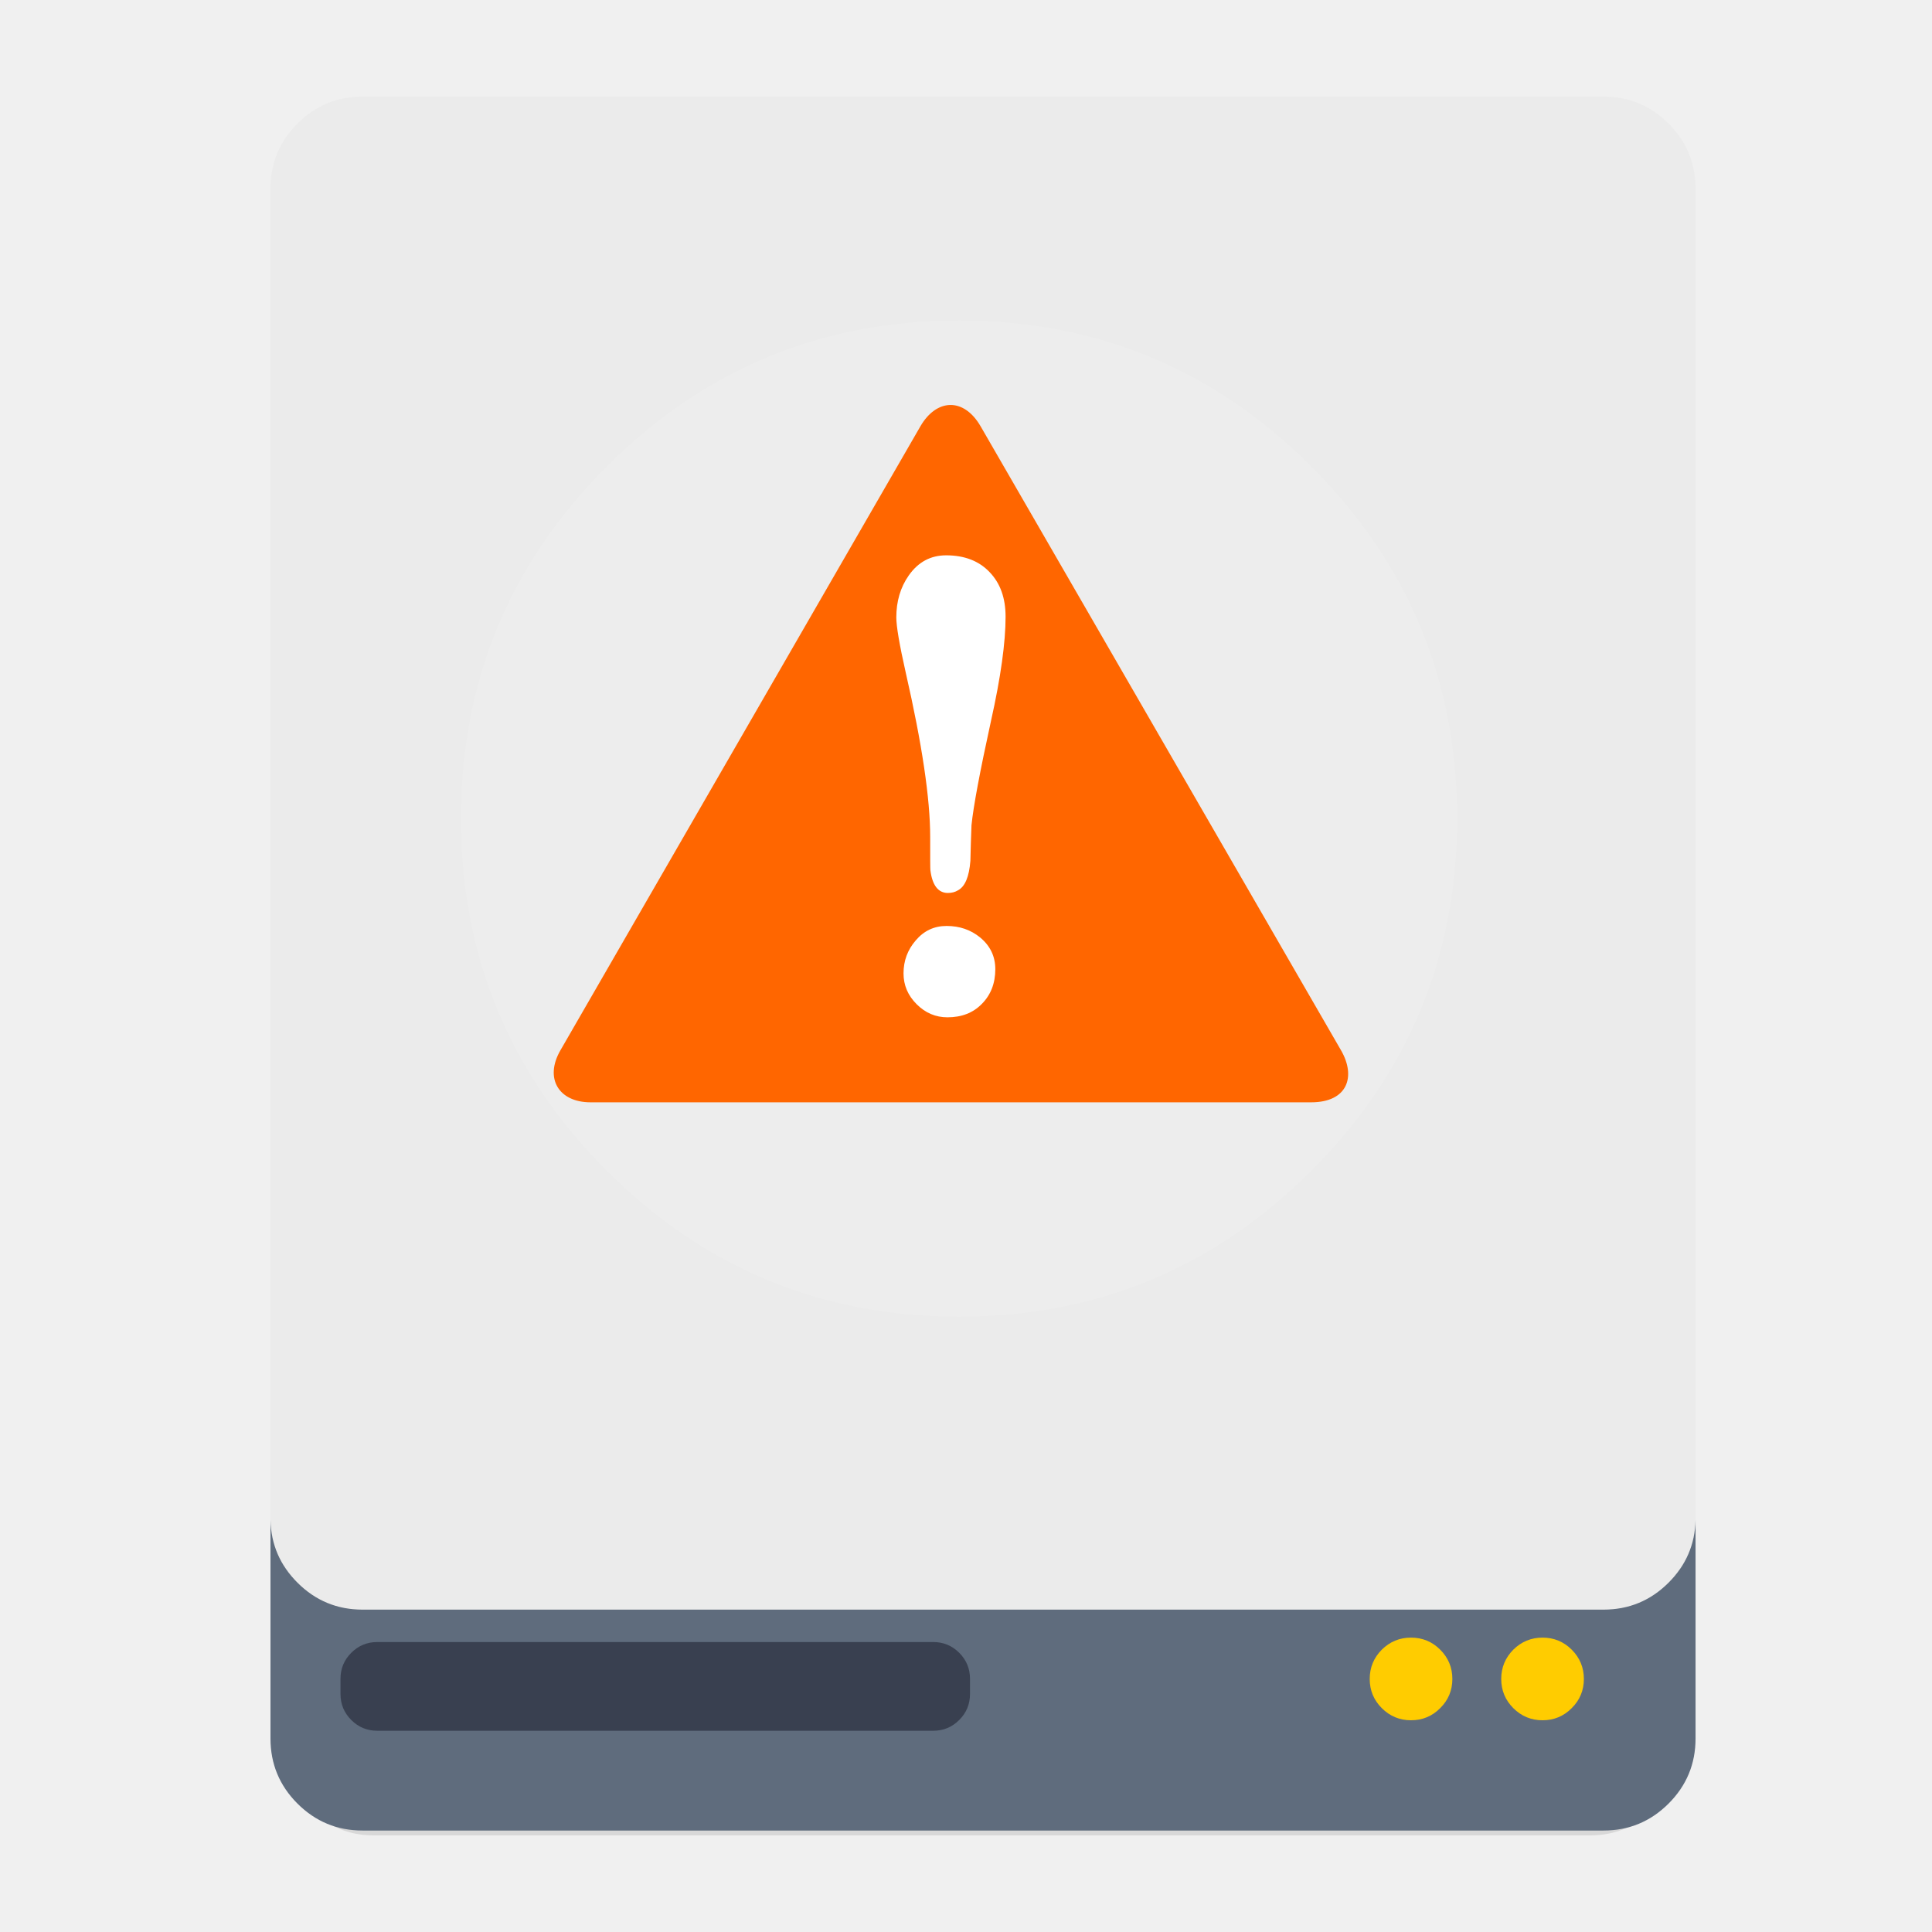
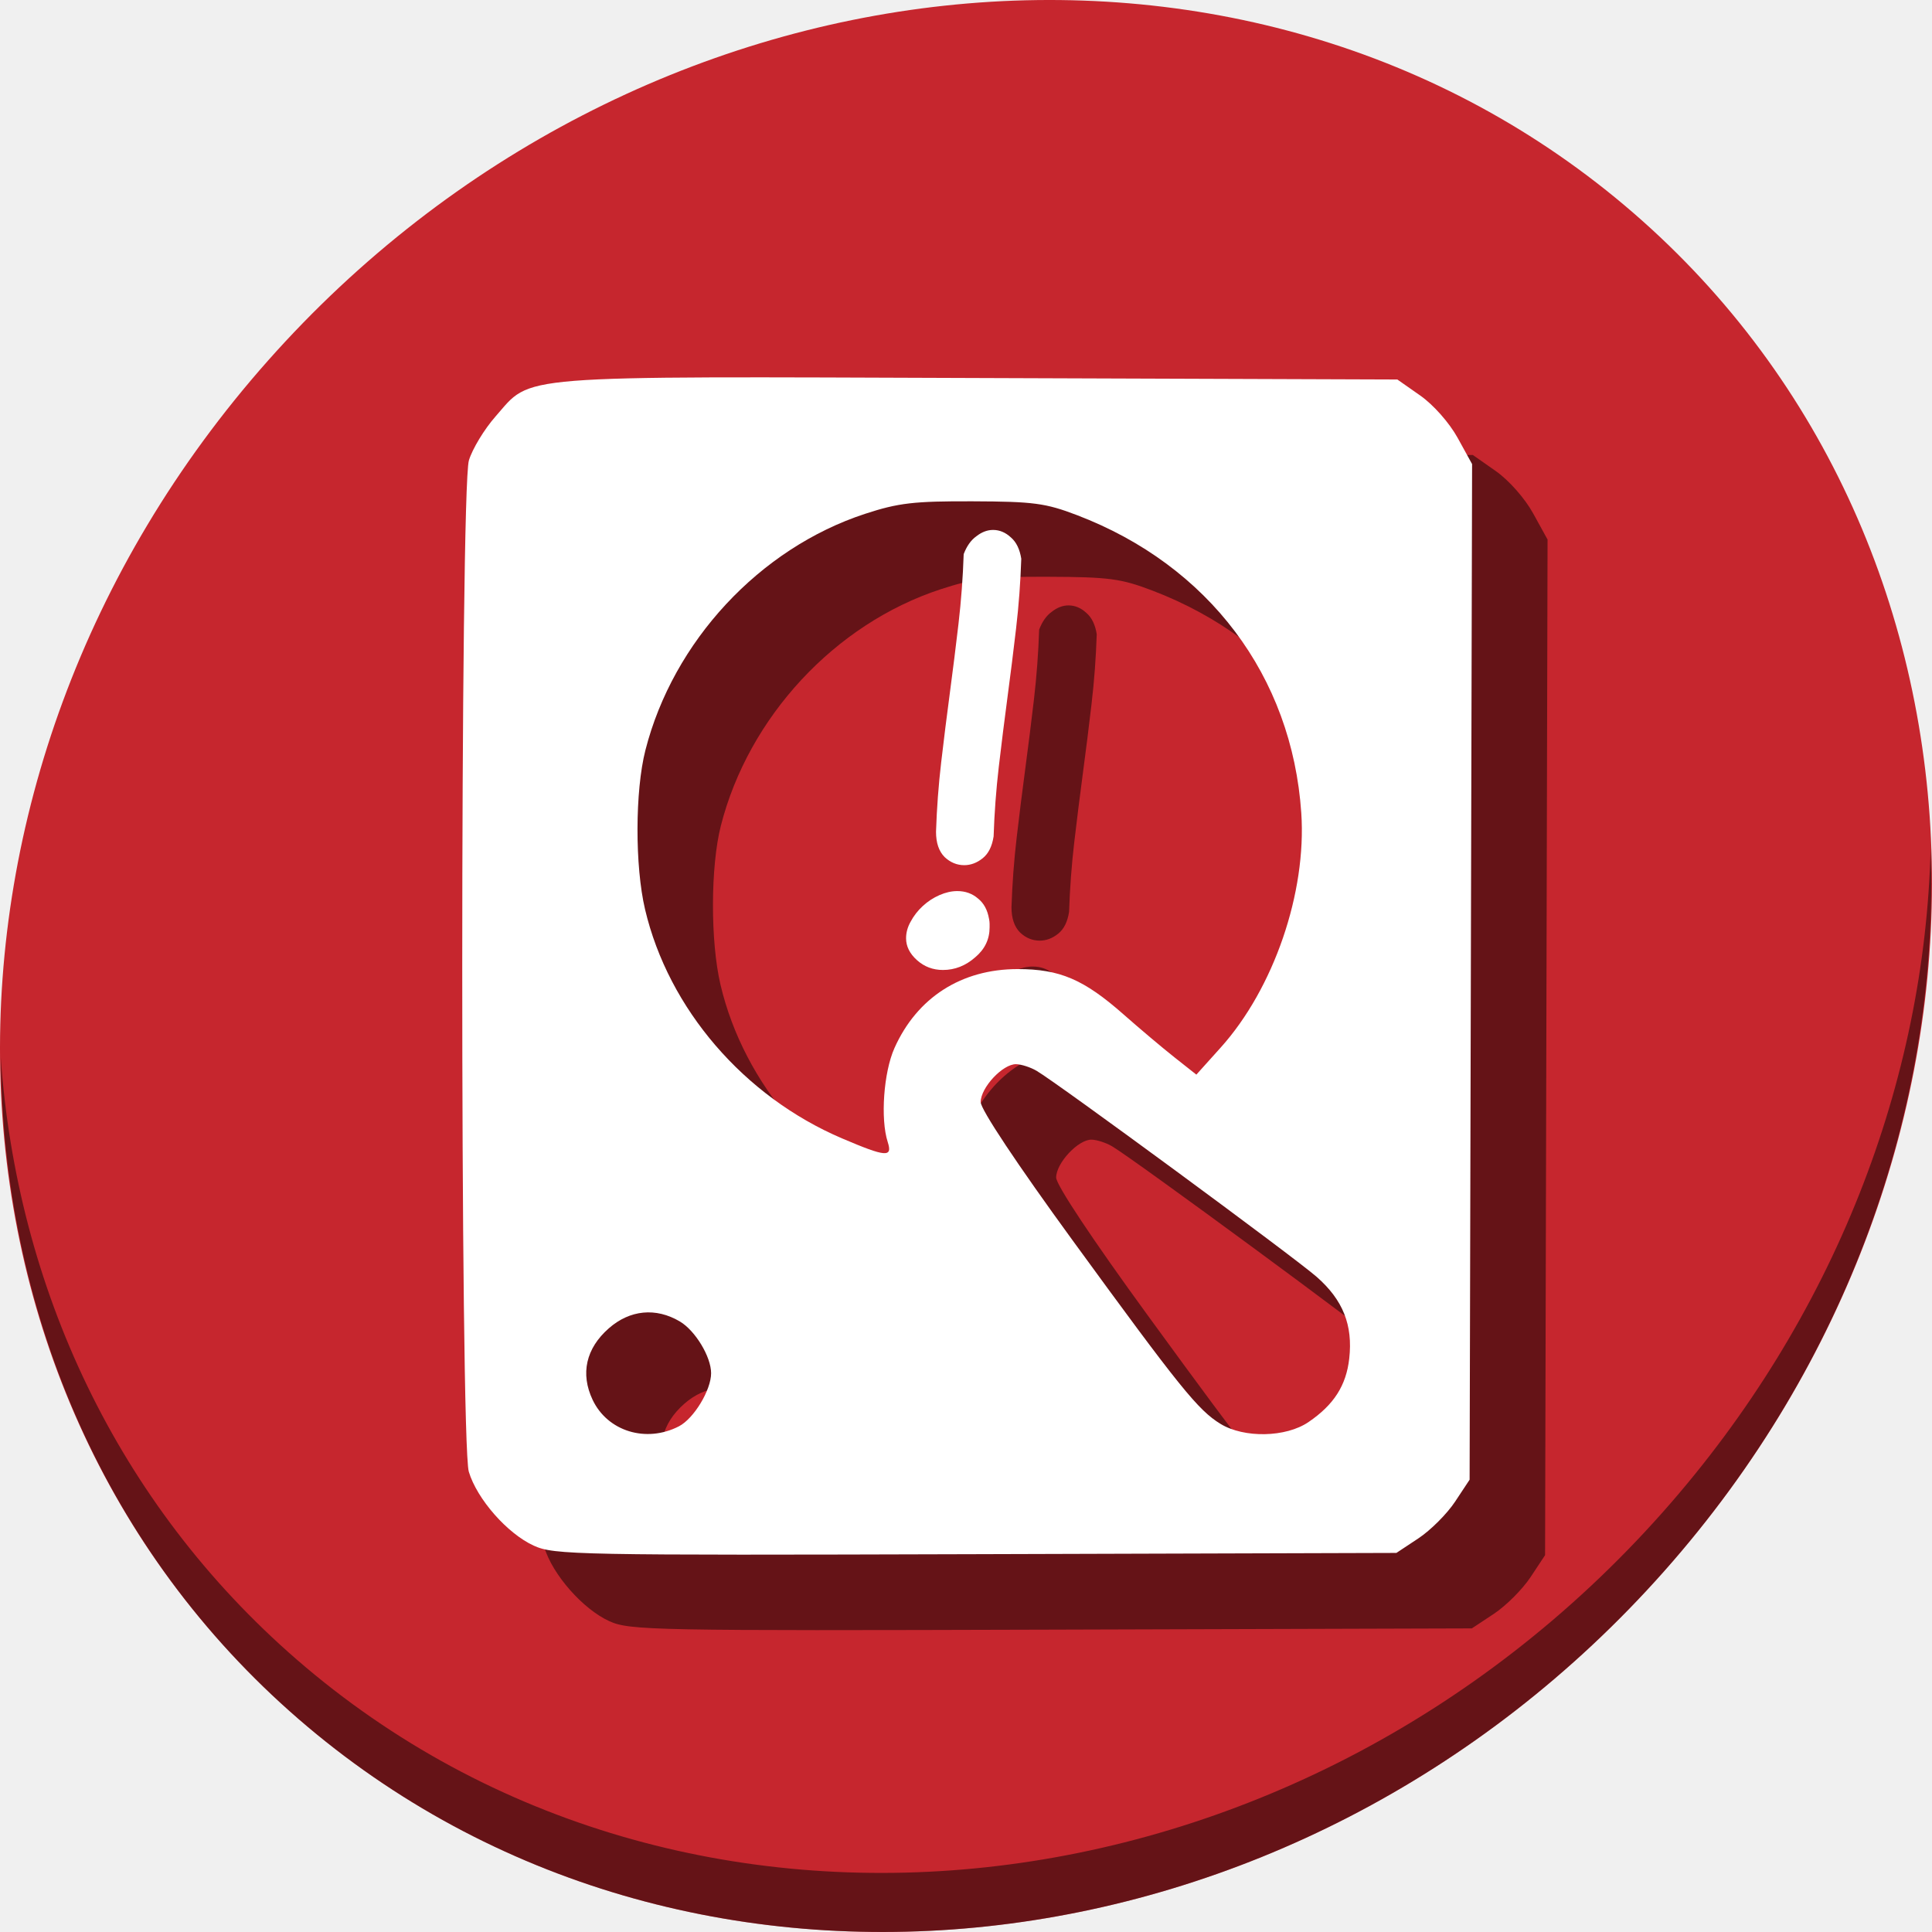
- <svg xmlns="http://www.w3.org/2000/svg" id="svg2" version="1.1" width="500" height="500">
+ <svg xmlns="http://www.w3.org/2000/svg" id="svg2" version="1.1" width="512" height="512">
  <defs id="defs6" />
-   <g id="g4149">
-     <g transform="matrix(0.4670256,0,0,0.4763699,5.63116,-2.822828)" id="Calque.__202">
-       <g id="shape">
-         <path style="fill:#000000;fill-opacity:0.098" d="M 919.15,109.8 Q 918.7,89.9 904.5,75.7 C 894.75,65.95 882.95,61.05 869.15,61.05 l -674.2,0 c -13.8,0 -25.6,4.9 -35.35,14.65 -9.45,9.45 -14.35,20.85 -14.65,34.1 l 0,843.25 c 0,13.8 4.9,25.6 14.65,35.35 9.75,9.75 21.55,14.65 35.35,14.65 l 674.2,0 c 13.8,0 25.6,-4.9 35.35,-14.65 9.75,-9.75 14.65,-21.55 14.65,-35.35 l 0,-843.25 z" id="path" />
-       </g>
+   <g id="g894">
+     <path id="path27" d="M 432.913,56.474 C 535.106,145.049 538.74,306.174 441.03,416.373 343.32,526.572 181.28,544.101 79.087,455.526 -23.106,366.951 -26.74,205.826 70.97,95.627 168.68,-14.572 330.72,-32.101 432.913,56.474 Z" style="fill:#c6262e;fill-opacity:1;stroke-width:11.11" />
+     <path id="path51" d="M 511.636,224.904 C 510.084,286.215 486.474,349.058 440.669,400.718 342.959,510.917 180.919,528.446 78.726,439.871 30.827,398.356 4.497,340.923 0.194,280.229 0.799,346.585 27.117,410.482 79.079,455.519 181.272,544.094 343.32,526.556 441.022,416.366 490.727,360.308 514.027,291.075 511.636,224.904 Z" style="opacity:1;fill:#000000;fill-opacity:0.49;stroke-width:11.11" />
+     <path style="fill:#000000;fill-opacity:0.49;stroke-width:1.401" d="m 161.447,429.612 c -7.001,-3.196 -15.037,-12.343 -17.206,-19.585 -2.335,-7.794 -2.315,-260.217 0.022,-268.015 0.906,-3.024 4.069,-8.25 7.03,-11.613 9.854,-11.194 3.13,-10.658 128.128,-10.218 l 110.891,0.39 6.073,4.255 c 3.478,2.437 7.71,7.225 9.904,11.206 l 3.831,6.951 -0.329,134.576 -0.329,134.576 -3.864,5.839 c -2.125,3.211 -6.491,7.577 -9.702,9.703 l -5.838,3.864 -111.464,0.333 c -105.907,0.316 -111.747,0.203 -117.145,-2.261 z m 38.48,-31.628 c 3.947,-2.041 8.524,-9.596 8.524,-14.069 0,-4.356 -4.198,-11.3 -8.293,-13.719 -6.351,-3.751 -13.229,-3.085 -18.819,1.822 -6.059,5.32 -7.574,12.024 -4.285,18.956 3.966,8.357 14.202,11.494 22.873,7.01 z m 166.825,-1.112 c 6.723,-4.575 10.003,-9.684 10.809,-16.833 1,-8.87 -1.65,-15.521 -8.626,-21.655 -5.905,-5.192 -68.555,-51.281 -74.237,-54.613 -1.596,-0.936 -4.033,-1.724 -5.416,-1.751 -3.532,-0.07 -9.392,6.196 -9.391,10.042 5.7e-4,1.948 9.623,16.421 24.408,36.712 28.377,38.945 33.22,44.953 39.152,48.571 6.266,3.821 17.321,3.596 23.3,-0.473 z M 255.251,322.631 c -1.966,-6.104 -1.081,-18.445 1.782,-24.864 5.981,-13.407 17.741,-20.95 32.662,-20.95 11.158,0 17.535,2.731 28.059,12.014 4.261,3.759 10.345,8.887 13.52,11.396 l 5.772,4.561 6.457,-7.182 c 14.055,-15.633 22.783,-41.05 21.35,-62.173 -2.46,-36.262 -24.531,-65.575 -59.411,-78.907 -8.348,-3.191 -11.555,-3.617 -27.653,-3.674 -15.582,-0.055 -19.701,0.424 -28.542,3.319 -27.948,9.154 -50.859,33.813 -58.212,62.654 -2.752,10.794 -2.794,30.7 -0.088,42.176 6.211,26.344 26.213,49.595 52.199,60.682 11.677,4.982 13.448,5.12 12.104,0.947 z" id="path138" />
+     <g aria-label="!" transform="matrix(3.90746,0,0,3.90746,-637.6629,-378.2077)" style="font-style:normal;font-weight:normal;font-size:40px;line-height:1.25;font-family:sans-serif;letter-spacing:0px;word-spacing:0px;fill:#000000;fill-opacity:0.49;stroke:none" id="g76">
+       <path d="m 233.668,139.492 q 0.312,-0.82 0.859,-1.211 0.547,-0.43 1.133,-0.43 0.664,0 1.211,0.508 0.547,0.469 0.703,1.445 -0.078,2.383 -0.352,4.727 -0.273,2.344 -0.586,4.688 -0.312,2.344 -0.586,4.688 -0.273,2.344 -0.352,4.727 -0.156,1.016 -0.742,1.484 -0.586,0.469 -1.25,0.469 -0.742,0 -1.328,-0.547 -0.586,-0.586 -0.586,-1.719 0.078,-2.383 0.352,-4.727 0.273,-2.344 0.586,-4.688 0.312,-2.344 0.586,-4.688 0.273,-2.344 0.352,-4.727 z m 1.719,24.727 q 0.039,0.195 0.039,0.352 0,0.156 0,0.234 0,1.211 -0.977,2.031 -0.977,0.859 -2.188,0.859 -1.016,0 -1.758,-0.664 -0.742,-0.664 -0.742,-1.484 0,-0.586 0.312,-1.133 0.312,-0.586 0.82,-1.055 0.508,-0.469 1.133,-0.742 0.625,-0.273 1.211,-0.273 0.82,0 1.406,0.508 0.586,0.469 0.742,1.367 z" style="font-style:normal;font-variant:normal;font-weight:normal;font-stretch:normal;font-family:'Comic Jens Free Pro';-inkscape-font-specification:'Comic Jens Free Pro';fill:#000000;fill-opacity:0.49" id="path74" />
    </g>
-     <path style="fill:#ebebeb;fill-opacity:1" d="m 431.827,31.979 c -4.645,-4.645 -10.266,-6.979 -16.84,-6.979 l -321.169,0 c -6.574,0 -12.195,2.334 -16.84,6.979 -4.502,4.502 -6.836,9.932 -6.979,16.244 l 0,-0.012 0,345.166 q 0.218,9.46 6.979,16.22 c 4.645,4.645 10.266,6.979 16.84,6.979 l 321.169,0 c 6.574,0 12.195,-2.334 16.84,-6.979 4.502,-4.502 6.836,-9.909 6.979,-16.22 l 0,-345.166 0,0.012 c -0.143,-6.312 -2.477,-11.743 -6.979,-16.244 z" id="path1" />
-     <path style="fill:#5d6a7b;fill-opacity:0.988" d="M 76.979,409.597 Q 70.218,402.837 70,393.377 l 0,56.545 c 0,6.574 2.334,12.195 6.979,16.84 4.645,4.645 10.266,6.979 16.84,6.979 l 321.169,0 c 6.574,0 12.195,-2.334 16.84,-6.979 4.645,-4.645 6.979,-10.266 6.979,-16.84 l 0,-56.545 c -0.143,6.312 -2.477,11.719 -6.979,16.22 -4.645,4.645 -10.266,6.979 -16.84,6.979 l -321.169,0 c -6.574,0 -12.195,-2.334 -16.84,-6.979 z" id="path2" />
-     <g style="fill:#394050" id="Calque.__204" transform="matrix(0.4763699,0,0,0.4763699,4.2767,-2.822828)">
-       <g style="fill:#394050;overflow:visible" overflow="visible" id="Symbole.__2026_1">
-         <g style="fill:#394050" id="Calque.__208">
-           <g style="fill:#394050" id="shape17">
-             <path style="fill:#394050;fill-opacity:1" d="m 518,918 q 0,-8.3 -5.85,-14.15 C 508.25,899.95 503.55,898 498,898 l -302,0 c -5.55,0 -10.25,1.95 -14.15,5.85 -3.9,3.9 -5.85,8.6 -5.85,14.15 l 0,8.2 c 0,5.55 1.95,10.25 5.85,14.15 3.9,3.9 8.6,5.85 14.15,5.85 l 302,0 c 5.55,0 10.25,-1.95 14.15,-5.85 3.9,-3.9 5.85,-8.6 5.85,-14.15 l 0,-8.2 z" id="path11" />
-           </g>
-         </g>
-       </g>
+     <path id="path867" d="m 141.447,409.612 c -7.001,-3.196 -15.037,-12.343 -17.206,-19.585 -2.335,-7.794 -2.315,-260.217 0.022,-268.015 0.906,-3.024 4.069,-8.25 7.03,-11.613 9.854,-11.194 3.13,-10.658 128.128,-10.218 l 110.891,0.39 6.073,4.255 c 3.478,2.437 7.71,7.225 9.904,11.206 l 3.831,6.951 -0.329,134.576 -0.329,134.576 -3.864,5.839 c -2.125,3.211 -6.491,7.577 -9.702,9.703 l -5.838,3.864 -111.464,0.333 c -105.907,0.316 -111.747,0.203 -117.145,-2.261 z m 38.48,-31.628 c 3.947,-2.041 8.524,-9.596 8.524,-14.069 0,-4.356 -4.198,-11.3 -8.293,-13.719 -6.351,-3.751 -13.229,-3.085 -18.819,1.822 -6.059,5.32 -7.574,12.024 -4.285,18.956 3.966,8.357 14.202,11.494 22.873,7.01 z m 166.825,-1.112 c 6.723,-4.575 10.003,-9.684 10.809,-16.833 1,-8.87 -1.65,-15.521 -8.626,-21.655 -5.905,-5.192 -68.555,-51.281 -74.237,-54.613 -1.596,-0.936 -4.033,-1.724 -5.416,-1.751 -3.532,-0.07 -9.392,6.196 -9.391,10.042 5.7e-4,1.948 9.623,16.421 24.408,36.712 28.377,38.945 33.22,44.953 39.152,48.571 6.266,3.821 17.321,3.596 23.3,-0.473 z M 235.251,302.631 c -1.966,-6.104 -1.081,-18.445 1.782,-24.864 5.981,-13.407 17.741,-20.95 32.662,-20.95 11.158,0 17.535,2.731 28.059,12.014 4.261,3.759 10.345,8.887 13.52,11.396 l 5.772,4.561 6.457,-7.182 c 14.055,-15.633 22.783,-41.05 21.35,-62.173 -2.46,-36.262 -24.531,-65.575 -59.411,-78.907 -8.348,-3.191 -11.555,-3.617 -27.653,-3.674 -15.582,-0.055 -19.701,0.424 -28.542,3.319 -27.948,9.154 -50.859,33.813 -58.212,62.654 -2.752,10.794 -2.794,30.7 -0.088,42.176 6.211,26.344 26.213,49.595 52.199,60.682 11.677,4.982 13.448,5.12 12.104,0.947 z" style="fill:#ffffff;stroke-width:1.401" />
+     <g id="flowRoot63" style="font-style:normal;font-weight:normal;font-size:40px;line-height:1.25;font-family:sans-serif;letter-spacing:0px;word-spacing:0px;fill:#ffffff;fill-opacity:1;stroke:none" transform="matrix(3.90746,0,0,3.90746,-657.6625,-398.2078)" aria-label="!">
+       <path id="path71" style="font-style:normal;font-variant:normal;font-weight:normal;font-stretch:normal;font-family:'Comic Jens Free Pro';-inkscape-font-specification:'Comic Jens Free Pro';fill:#ffffff" d="m 233.668,139.492 q 0.312,-0.82 0.859,-1.211 0.547,-0.43 1.133,-0.43 0.664,0 1.211,0.508 0.547,0.469 0.703,1.445 -0.078,2.383 -0.352,4.727 -0.273,2.344 -0.586,4.688 -0.312,2.344 -0.586,4.688 -0.273,2.344 -0.352,4.727 -0.156,1.016 -0.742,1.484 -0.586,0.469 -1.25,0.469 -0.742,0 -1.328,-0.547 -0.586,-0.586 -0.586,-1.719 0.078,-2.383 0.352,-4.727 0.273,-2.344 0.586,-4.688 0.312,-2.344 0.586,-4.688 0.273,-2.344 0.352,-4.727 z m 1.719,24.727 q 0.039,0.195 0.039,0.352 0,0.156 0,0.234 0,1.211 -0.977,2.031 -0.977,0.859 -2.188,0.859 -1.016,0 -1.758,-0.664 -0.742,-0.664 -0.742,-1.484 0,-0.586 0.312,-1.133 0.312,-0.586 0.82,-1.055 0.508,-0.469 1.133,-0.742 0.625,-0.273 1.211,-0.273 0.82,0 1.406,0.508 0.586,0.469 0.742,1.367 z" />
    </g>
-     <path style="fill:#ffffff;fill-opacity:0.098" d="m 339.355,303.007 q 37.752,-37.752 37.752,-91.153 c 0,-35.609 -12.576,-65.977 -37.752,-91.153 -25.176,-25.176 -55.545,-37.752 -91.153,-37.752 -35.609,0 -65.977,12.576 -91.153,37.752 -25.176,25.176 -37.752,55.545 -37.752,91.153 0,35.609 12.576,65.977 37.752,91.153 25.176,25.176 55.545,37.752 91.153,37.752 35.609,0 65.977,-12.576 91.153,-37.752 z" id="path6" />
-     <path style="fill:#ffcc00;fill-opacity:1" d="m 399.211,445.203 c 2.954,0 5.478,-1.048 7.55,-3.144 2.096,-2.072 3.144,-4.597 3.144,-7.55 0,-2.953 -1.048,-5.478 -3.144,-7.574 -2.072,-2.072 -4.597,-3.12 -7.55,-3.12 -2.953,0 -5.478,1.048 -7.574,3.12 -2.072,2.096 -3.12,4.621 -3.12,7.574 0,2.953 1.048,5.478 3.12,7.55 2.096,2.096 4.621,3.144 7.574,3.144 z m -23.342,-10.694 c 0,-2.953 -1.048,-5.478 -3.144,-7.574 -2.072,-2.072 -4.597,-3.12 -7.55,-3.12 -2.953,0 -5.478,1.048 -7.574,3.12 -2.072,2.096 -3.12,4.621 -3.12,7.574 0,2.953 1.048,5.478 3.12,7.55 2.096,2.096 4.621,3.144 7.574,3.144 2.954,0 5.478,-1.048 7.55,-3.144 2.096,-2.072 3.144,-4.597 3.144,-7.55 z" id="path7" />
-     <rect ry="19.231" y="133.7" x="228.938" height="141.026" width="38.462" id="rect3004" style="fill:#ffffff;fill-opacity:1;stroke:#394050;stroke-width:2;stroke-linecap:round;stroke-linejoin:round;stroke-miterlimit:4;stroke-opacity:1;stroke-dasharray:none" />
-     <path id="path3366" style="fill:#ff6600;fill-opacity:1;stroke:none" d="m 245.877,104.807 c -2.822,0.062 -5.624,1.96 -7.692,5.543 l -93.149,161.469 c -4.195,7.27 -0.438,13.46 7.805,13.46 l 186.467,0 c 9.452,0 11.677,-6.659 7.748,-13.46 L 253.794,110.349 c -2.212,-3.829 -5.096,-5.604 -7.918,-5.543 z m -1.018,38.911 c 4.775,1.1e-4 8.542,1.479 11.255,4.355 2.767,2.876 4.129,6.708 4.129,11.538 -4e-5,6.62 -1.239,15.639 -3.789,27.034 -2.876,13.131 -4.545,22.092 -5.034,26.921 -0.109,3.039 -0.229,6.126 -0.283,9.219 -0.326,4.124 -1.379,6.658 -3.224,7.635 -0.705,0.434 -1.571,0.679 -2.602,0.679 -2.496,4e-5 -4.036,-1.975 -4.525,-5.882 -0.054,-0.38 -0.057,-3.281 -0.056,-8.653 -3e-5,-9.876 -2.102,-24.027 -6.334,-42.531 -1.628,-7.217 -2.432,-11.973 -2.432,-14.252 0,-4.124 1.053,-7.766 3.224,-10.859 2.442,-3.473 5.656,-5.203 9.671,-5.203 z m 0.113,95.92 c 3.364,0 6.268,0.99 8.71,2.997 2.605,2.171 3.902,4.891 3.902,8.201 -5e-5,3.636 -1.173,6.659 -3.507,8.992 -2.279,2.333 -5.244,3.45 -8.879,3.45 -3.039,0 -5.695,-1.114 -7.974,-3.393 -2.279,-2.279 -3.393,-4.936 -3.393,-7.974 0,-3.256 1.051,-6.098 3.167,-8.54 2.116,-2.496 4.773,-3.733 7.974,-3.733 z" />
  </g>
</svg>
